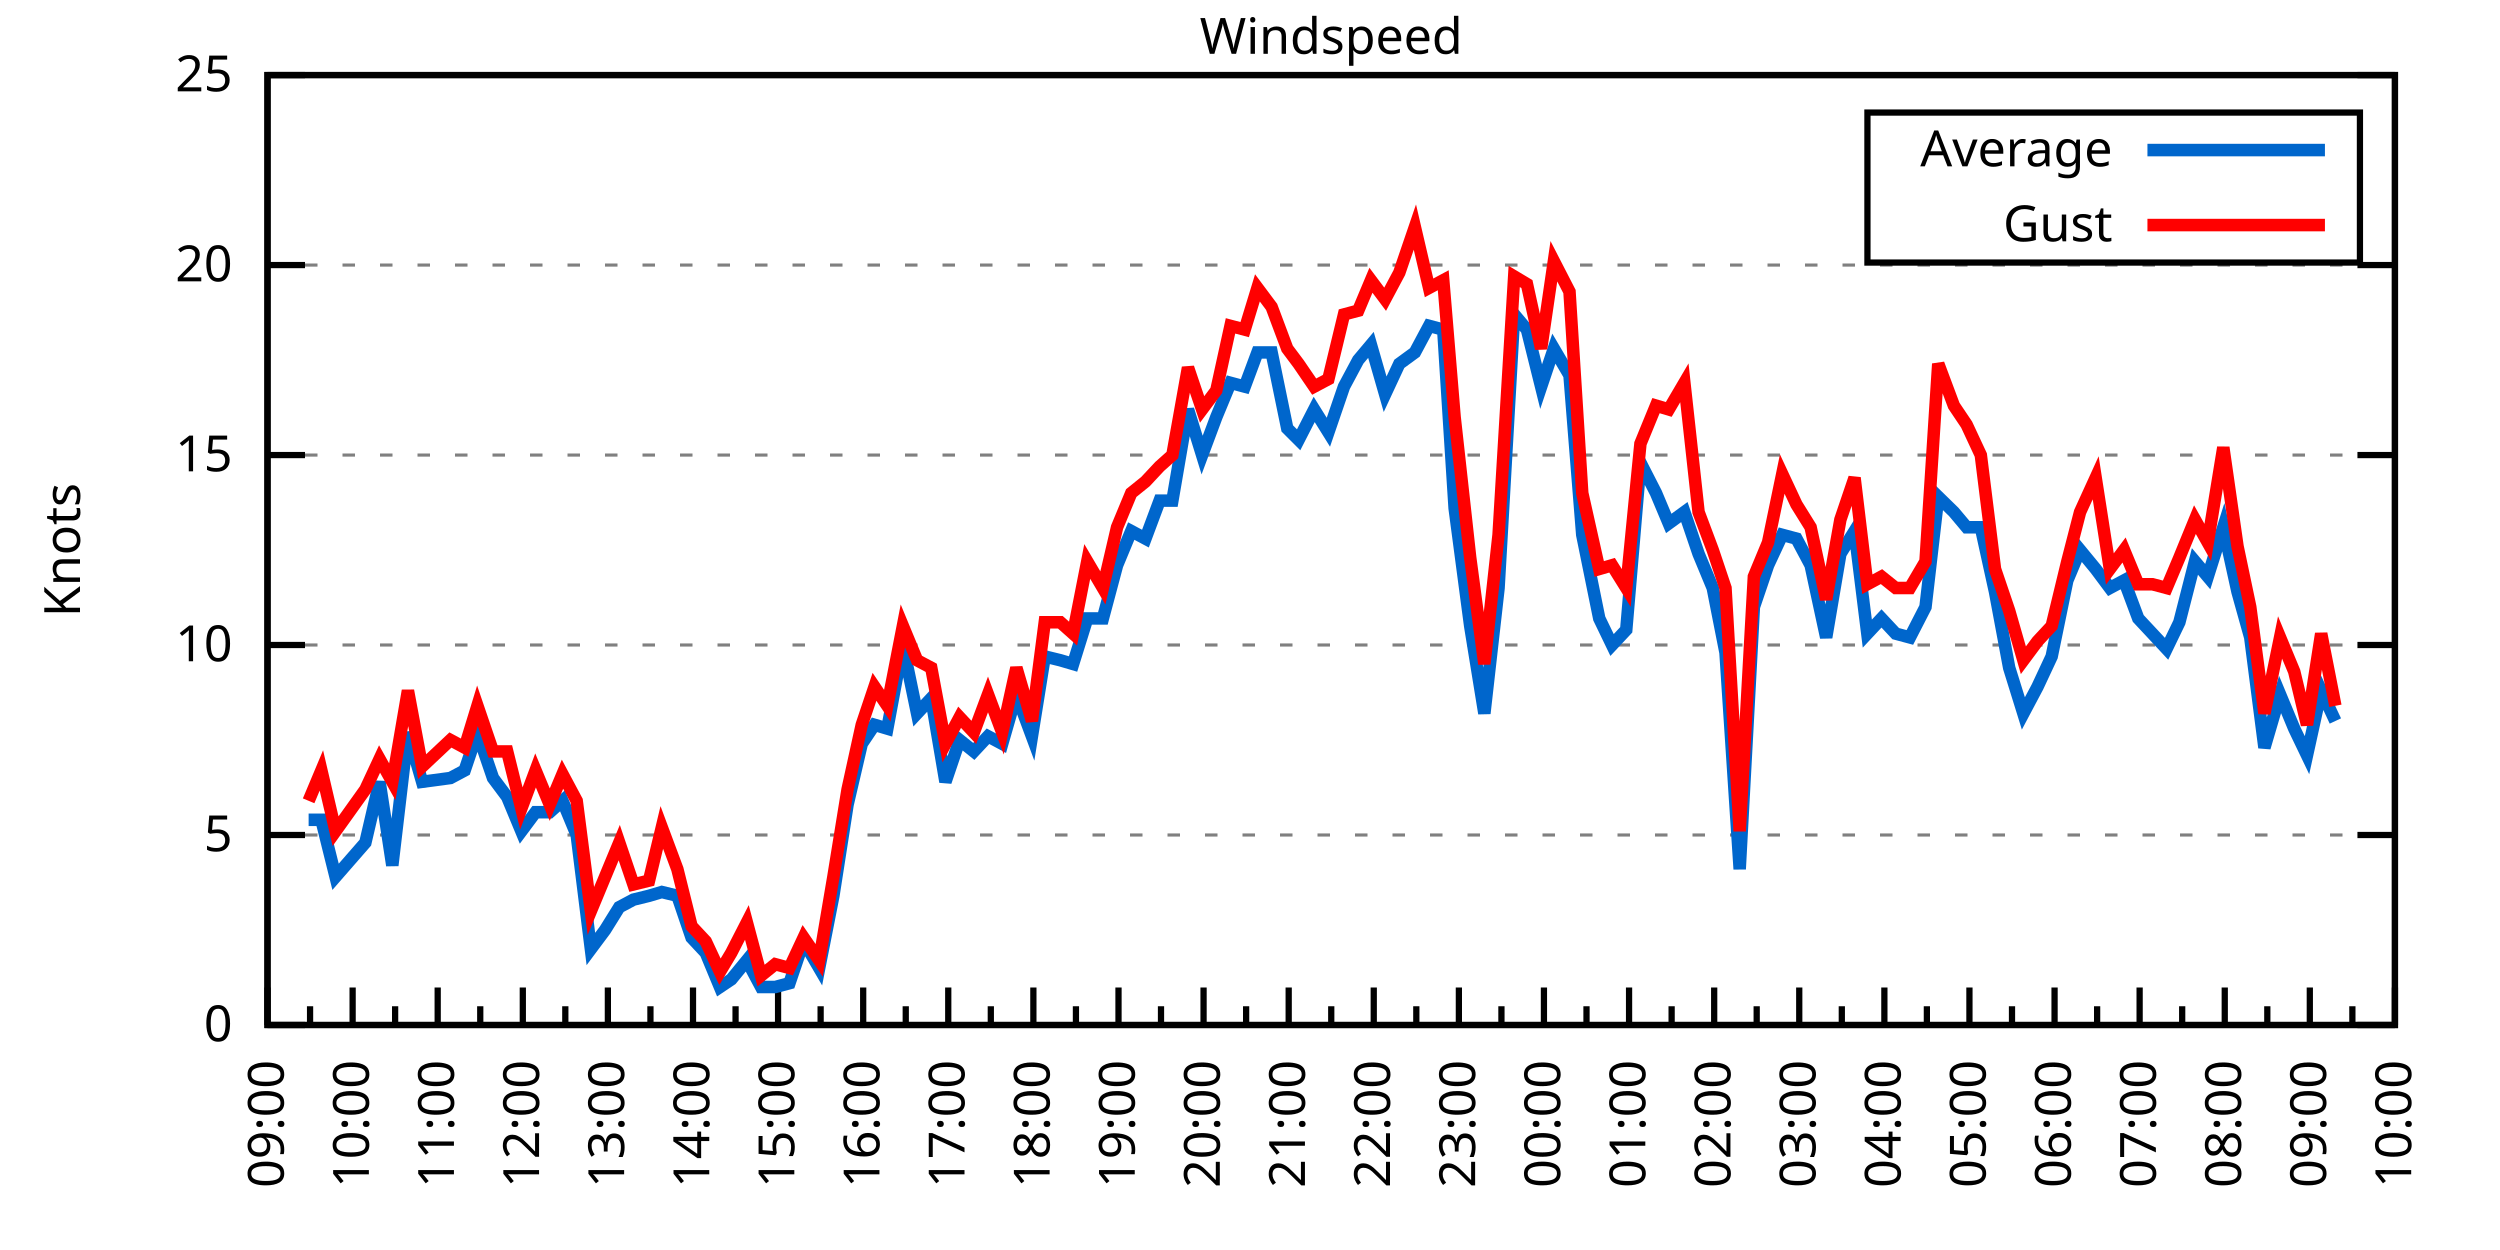
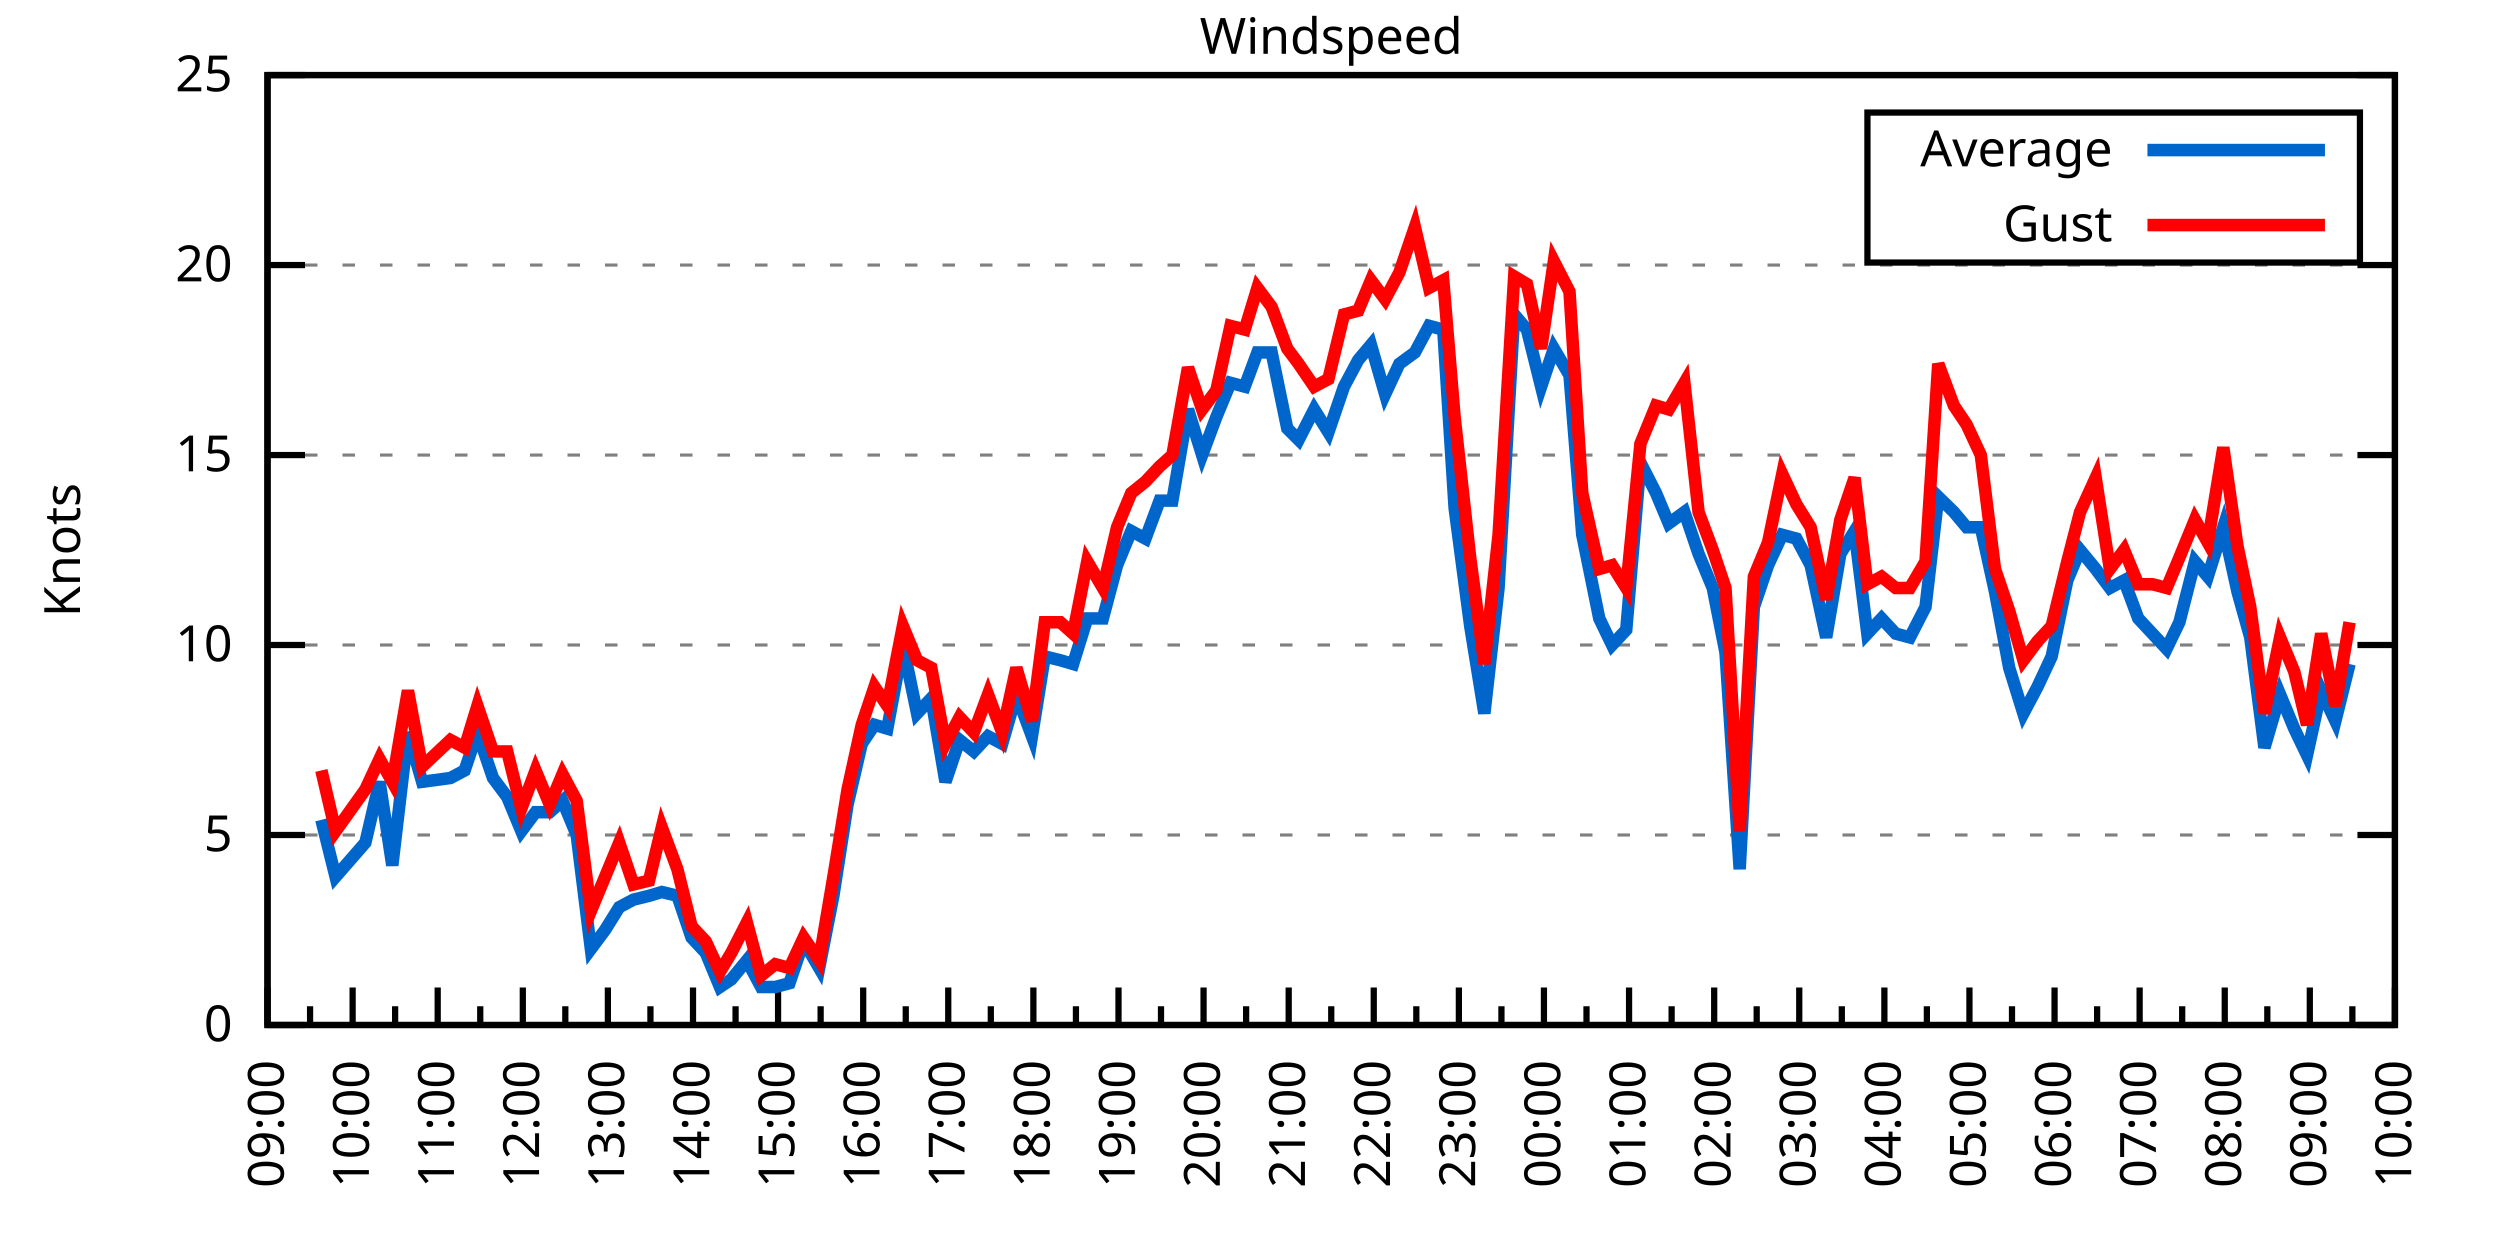
<svg xmlns="http://www.w3.org/2000/svg" xmlns:xlink="http://www.w3.org/1999/xlink" width="400" height="200" viewBox="0 0 400 200">
  <g id="gnuplot_canvas">
    <rect x="0" y="0" width="400" height="200" fill="none" />
    <defs>
      <circle id="gpDot" r="0.5" stroke-width="0.5" stroke="currentColor" />
      <path id="gpPt0" stroke-width="0.333" stroke="currentColor" d="M-1,0 h2 M0,-1 v2" />
      <path id="gpPt1" stroke-width="0.333" stroke="currentColor" d="M-1,-1 L1,1 M1,-1 L-1,1" />
      <path id="gpPt2" stroke-width="0.333" stroke="currentColor" d="M-1,0 L1,0 M0,-1 L0,1 M-1,-1 L1,1 M-1,1 L1,-1" />
      <rect id="gpPt3" stroke-width="0.333" stroke="currentColor" x="-1" y="-1" width="2" height="2" />
      <rect id="gpPt4" stroke-width="0.333" stroke="currentColor" fill="currentColor" x="-1" y="-1" width="2" height="2" />
      <circle id="gpPt5" stroke-width="0.333" stroke="currentColor" cx="0" cy="0" r="1" />
      <use xlink:href="#gpPt5" id="gpPt6" fill="currentColor" stroke="none" />
      <path id="gpPt7" stroke-width="0.333" stroke="currentColor" d="M0,-1.33 L-1.33,0.67 L1.33,0.67 z" />
      <use xlink:href="#gpPt7" id="gpPt8" fill="currentColor" stroke="none" />
      <use xlink:href="#gpPt7" id="gpPt9" stroke="currentColor" transform="rotate(180)" />
      <use xlink:href="#gpPt9" id="gpPt10" fill="currentColor" stroke="none" />
      <use xlink:href="#gpPt3" id="gpPt11" stroke="currentColor" transform="rotate(45)" />
      <use xlink:href="#gpPt11" id="gpPt12" fill="currentColor" stroke="none" />
      <path id="gpPt13" stroke-width="0.333" stroke="currentColor" d="M0,1.330 L1.265,0.411 L0.782,-1.067 L-0.782,-1.076 L-1.265,0.411 z" />
      <use xlink:href="#gpPt13" id="gpPt14" fill="currentColor" stroke="none" />
      <filter id="textbox" filterUnits="objectBoundingBox" x="0" y="0" height="1" width="1">
        <feFlood flood-color="white" flood-opacity="1" result="bgnd" />
        <feComposite in="SourceGraphic" in2="bgnd" operator="atop" />
      </filter>
      <filter id="greybox" filterUnits="objectBoundingBox" x="0" y="0" height="1" width="1">
        <feFlood flood-color="lightgrey" flood-opacity="1" result="grey" />
        <feComposite in="SourceGraphic" in2="grey" operator="atop" />
      </filter>
    </defs>
    <g fill="none" color="white" stroke="currentColor" stroke-width="1.00" stroke-linecap="butt" stroke-linejoin="miter">
</g>
    <g fill="none" color="black" stroke="currentColor" stroke-width="1.00" stroke-linecap="butt" stroke-linejoin="miter">
      <g stroke="none" shape-rendering="crispEdges">
        <polygon fill="rgb(255, 255, 255)" points="42.80,164.00 383.18,164.00 383.18,12.02 42.80,12.02 " />
      </g>
    </g>
    <g fill="none" color="black" stroke="currentColor" stroke-width="1.00" stroke-linecap="butt" stroke-linejoin="miter">
</g>
    <g fill="none" color="black" stroke="black" stroke-width="0.50" stroke-linecap="butt" stroke-linejoin="miter">
</g>
    <g fill="none" color="gray" stroke="currentColor" stroke-width="0.50" stroke-linecap="butt" stroke-linejoin="miter">
      <path stroke="gray" stroke-dasharray="2,4" class="gridline" d="M42.80,164.00 L383.19,164.00  " />
    </g>
    <g fill="none" color="gray" stroke="gray" stroke-width="1.00" stroke-linecap="butt" stroke-linejoin="miter">
</g>
    <g fill="none" color="black" stroke="currentColor" stroke-width="1.00" stroke-linecap="butt" stroke-linejoin="miter">
      <path stroke="black" d="M42.80,164.00 L48.80,164.00 M383.19,164.00 L377.19,164.00  " />
      <g transform="translate(37.20,166.60)" stroke="none" fill="black" font-family="Sans" font-size="8.00" text-anchor="end">
        <text>
          <tspan font-family="Sans"> 0</tspan>
        </text>
      </g>
    </g>
    <g fill="none" color="black" stroke="currentColor" stroke-width="1.00" stroke-linecap="butt" stroke-linejoin="miter">
</g>
    <g fill="none" color="black" stroke="black" stroke-width="0.50" stroke-linecap="butt" stroke-linejoin="miter">
</g>
    <g fill="none" color="gray" stroke="currentColor" stroke-width="0.50" stroke-linecap="butt" stroke-linejoin="miter">
      <path stroke="gray" stroke-dasharray="2,4" class="gridline" d="M42.80,133.60 L383.19,133.60  " />
    </g>
    <g fill="none" color="gray" stroke="gray" stroke-width="1.00" stroke-linecap="butt" stroke-linejoin="miter">
</g>
    <g fill="none" color="black" stroke="currentColor" stroke-width="1.00" stroke-linecap="butt" stroke-linejoin="miter">
      <path stroke="black" d="M42.80,133.60 L48.80,133.60 M383.19,133.60 L377.19,133.60  " />
      <g transform="translate(37.20,136.20)" stroke="none" fill="black" font-family="Sans" font-size="8.00" text-anchor="end">
        <text>
          <tspan font-family="Sans"> 5</tspan>
        </text>
      </g>
    </g>
    <g fill="none" color="black" stroke="currentColor" stroke-width="1.00" stroke-linecap="butt" stroke-linejoin="miter">
</g>
    <g fill="none" color="black" stroke="black" stroke-width="0.50" stroke-linecap="butt" stroke-linejoin="miter">
</g>
    <g fill="none" color="gray" stroke="currentColor" stroke-width="0.50" stroke-linecap="butt" stroke-linejoin="miter">
      <path stroke="gray" stroke-dasharray="2,4" class="gridline" d="M42.80,103.20 L383.19,103.20  " />
    </g>
    <g fill="none" color="gray" stroke="gray" stroke-width="1.00" stroke-linecap="butt" stroke-linejoin="miter">
</g>
    <g fill="none" color="black" stroke="currentColor" stroke-width="1.00" stroke-linecap="butt" stroke-linejoin="miter">
      <path stroke="black" d="M42.80,103.20 L48.80,103.20 M383.19,103.20 L377.19,103.20  " />
      <g transform="translate(37.20,105.80)" stroke="none" fill="black" font-family="Sans" font-size="8.00" text-anchor="end">
        <text>
          <tspan font-family="Sans"> 10</tspan>
        </text>
      </g>
    </g>
    <g fill="none" color="black" stroke="currentColor" stroke-width="1.00" stroke-linecap="butt" stroke-linejoin="miter">
</g>
    <g fill="none" color="black" stroke="black" stroke-width="0.50" stroke-linecap="butt" stroke-linejoin="miter">
</g>
    <g fill="none" color="gray" stroke="currentColor" stroke-width="0.50" stroke-linecap="butt" stroke-linejoin="miter">
      <path stroke="gray" stroke-dasharray="2,4" class="gridline" d="M42.80,72.81 L383.19,72.81  " />
    </g>
    <g fill="none" color="gray" stroke="gray" stroke-width="1.00" stroke-linecap="butt" stroke-linejoin="miter">
</g>
    <g fill="none" color="black" stroke="currentColor" stroke-width="1.00" stroke-linecap="butt" stroke-linejoin="miter">
      <path stroke="black" d="M42.80,72.81 L48.80,72.81 M383.19,72.81 L377.19,72.81  " />
      <g transform="translate(37.20,75.41)" stroke="none" fill="black" font-family="Sans" font-size="8.00" text-anchor="end">
        <text>
          <tspan font-family="Sans"> 15</tspan>
        </text>
      </g>
    </g>
    <g fill="none" color="black" stroke="currentColor" stroke-width="1.00" stroke-linecap="butt" stroke-linejoin="miter">
</g>
    <g fill="none" color="black" stroke="black" stroke-width="0.50" stroke-linecap="butt" stroke-linejoin="miter">
</g>
    <g fill="none" color="gray" stroke="currentColor" stroke-width="0.50" stroke-linecap="butt" stroke-linejoin="miter">
      <path stroke="gray" stroke-dasharray="2,4" class="gridline" d="M42.80,42.41 L383.19,42.41  " />
    </g>
    <g fill="none" color="gray" stroke="gray" stroke-width="1.00" stroke-linecap="butt" stroke-linejoin="miter">
</g>
    <g fill="none" color="black" stroke="currentColor" stroke-width="1.00" stroke-linecap="butt" stroke-linejoin="miter">
      <path stroke="black" d="M42.80,42.41 L48.80,42.41 M383.19,42.41 L377.19,42.41  " />
      <g transform="translate(37.20,45.01)" stroke="none" fill="black" font-family="Sans" font-size="8.00" text-anchor="end">
        <text>
          <tspan font-family="Sans"> 20</tspan>
        </text>
      </g>
    </g>
    <g fill="none" color="black" stroke="currentColor" stroke-width="1.00" stroke-linecap="butt" stroke-linejoin="miter">
</g>
    <g fill="none" color="black" stroke="black" stroke-width="0.50" stroke-linecap="butt" stroke-linejoin="miter">
</g>
    <g fill="none" color="gray" stroke="currentColor" stroke-width="0.50" stroke-linecap="butt" stroke-linejoin="miter">
      <path stroke="gray" stroke-dasharray="2,4" class="gridline" d="M42.80,12.01 L383.19,12.01  " />
    </g>
    <g fill="none" color="gray" stroke="gray" stroke-width="1.00" stroke-linecap="butt" stroke-linejoin="miter">
</g>
    <g fill="none" color="black" stroke="currentColor" stroke-width="1.00" stroke-linecap="butt" stroke-linejoin="miter">
      <path stroke="black" d="M42.80,12.01 L48.80,12.01 M383.19,12.01 L377.19,12.01  " />
      <g transform="translate(37.20,14.61)" stroke="none" fill="black" font-family="Sans" font-size="8.00" text-anchor="end">
        <text>
          <tspan font-family="Sans"> 25</tspan>
        </text>
      </g>
    </g>
    <g fill="none" color="black" stroke="currentColor" stroke-width="1.00" stroke-linecap="butt" stroke-linejoin="miter">
      <path stroke="black" d="M42.80,164.00 L42.80,158.00  " />
      <g transform="translate(45.40,169.60) rotate(270)" stroke="none" fill="black" font-family="Sans" font-size="8.00" text-anchor="end">
        <text>
          <tspan font-family="Sans">09:00</tspan>
        </text>
      </g>
    </g>
    <g fill="none" color="black" stroke="currentColor" stroke-width="1.00" stroke-linecap="butt" stroke-linejoin="miter">
      <path stroke="black" d="M49.61,164.00 L49.61,161.00 M56.42,164.00 L56.42,158.00  " />
      <g transform="translate(59.02,169.60) rotate(270)" stroke="none" fill="black" font-family="Sans" font-size="8.00" text-anchor="end">
        <text>
          <tspan font-family="Sans">10:00</tspan>
        </text>
      </g>
    </g>
    <g fill="none" color="black" stroke="currentColor" stroke-width="1.00" stroke-linecap="butt" stroke-linejoin="miter">
      <path stroke="black" d="M63.22,164.00 L63.22,161.00 M70.03,164.00 L70.03,158.00  " />
      <g transform="translate(72.63,169.60) rotate(270)" stroke="none" fill="black" font-family="Sans" font-size="8.00" text-anchor="end">
        <text>
          <tspan font-family="Sans">11:00</tspan>
        </text>
      </g>
    </g>
    <g fill="none" color="black" stroke="currentColor" stroke-width="1.00" stroke-linecap="butt" stroke-linejoin="miter">
      <path stroke="black" d="M76.84,164.00 L76.84,161.00 M83.65,164.00 L83.65,158.00  " />
      <g transform="translate(86.25,169.60) rotate(270)" stroke="none" fill="black" font-family="Sans" font-size="8.00" text-anchor="end">
        <text>
          <tspan font-family="Sans">12:00</tspan>
        </text>
      </g>
    </g>
    <g fill="none" color="black" stroke="currentColor" stroke-width="1.00" stroke-linecap="butt" stroke-linejoin="miter">
      <path stroke="black" d="M90.45,164.00 L90.45,161.00 M97.26,164.00 L97.26,158.00  " />
      <g transform="translate(99.86,169.60) rotate(270)" stroke="none" fill="black" font-family="Sans" font-size="8.00" text-anchor="end">
        <text>
          <tspan font-family="Sans">13:00</tspan>
        </text>
      </g>
    </g>
    <g fill="none" color="black" stroke="currentColor" stroke-width="1.00" stroke-linecap="butt" stroke-linejoin="miter">
      <path stroke="black" d="M104.07,164.00 L104.07,161.00 M110.88,164.00 L110.88,158.00  " />
      <g transform="translate(113.48,169.60) rotate(270)" stroke="none" fill="black" font-family="Sans" font-size="8.00" text-anchor="end">
        <text>
          <tspan font-family="Sans">14:00</tspan>
        </text>
      </g>
    </g>
    <g fill="none" color="black" stroke="currentColor" stroke-width="1.00" stroke-linecap="butt" stroke-linejoin="miter">
      <path stroke="black" d="M117.69,164.00 L117.69,161.00 M124.49,164.00 L124.49,158.00  " />
      <g transform="translate(127.09,169.60) rotate(270)" stroke="none" fill="black" font-family="Sans" font-size="8.00" text-anchor="end">
        <text>
          <tspan font-family="Sans">15:00</tspan>
        </text>
      </g>
    </g>
    <g fill="none" color="black" stroke="currentColor" stroke-width="1.00" stroke-linecap="butt" stroke-linejoin="miter">
      <path stroke="black" d="M131.30,164.00 L131.30,161.00 M138.11,164.00 L138.11,158.00  " />
      <g transform="translate(140.71,169.60) rotate(270)" stroke="none" fill="black" font-family="Sans" font-size="8.00" text-anchor="end">
        <text>
          <tspan font-family="Sans">16:00</tspan>
        </text>
      </g>
    </g>
    <g fill="none" color="black" stroke="currentColor" stroke-width="1.00" stroke-linecap="butt" stroke-linejoin="miter">
      <path stroke="black" d="M144.92,164.00 L144.92,161.00 M151.72,164.00 L151.72,158.00  " />
      <g transform="translate(154.32,169.60) rotate(270)" stroke="none" fill="black" font-family="Sans" font-size="8.00" text-anchor="end">
        <text>
          <tspan font-family="Sans">17:00</tspan>
        </text>
      </g>
    </g>
    <g fill="none" color="black" stroke="currentColor" stroke-width="1.00" stroke-linecap="butt" stroke-linejoin="miter">
      <path stroke="black" d="M158.53,164.00 L158.53,161.00 M165.34,164.00 L165.34,158.00  " />
      <g transform="translate(167.94,169.60) rotate(270)" stroke="none" fill="black" font-family="Sans" font-size="8.00" text-anchor="end">
        <text>
          <tspan font-family="Sans">18:00</tspan>
        </text>
      </g>
    </g>
    <g fill="none" color="black" stroke="currentColor" stroke-width="1.00" stroke-linecap="butt" stroke-linejoin="miter">
      <path stroke="black" d="M172.15,164.00 L172.15,161.00 M178.96,164.00 L178.96,158.00  " />
      <g transform="translate(181.56,169.60) rotate(270)" stroke="none" fill="black" font-family="Sans" font-size="8.00" text-anchor="end">
        <text>
          <tspan font-family="Sans">19:00</tspan>
        </text>
      </g>
    </g>
    <g fill="none" color="black" stroke="currentColor" stroke-width="1.00" stroke-linecap="butt" stroke-linejoin="miter">
      <path stroke="black" d="M185.76,164.00 L185.76,161.00 M192.57,164.00 L192.57,158.00  " />
      <g transform="translate(195.17,169.60) rotate(270)" stroke="none" fill="black" font-family="Sans" font-size="8.00" text-anchor="end">
        <text>
          <tspan font-family="Sans">20:00</tspan>
        </text>
      </g>
    </g>
    <g fill="none" color="black" stroke="currentColor" stroke-width="1.00" stroke-linecap="butt" stroke-linejoin="miter">
      <path stroke="black" d="M199.38,164.00 L199.38,161.00 M206.19,164.00 L206.19,158.00  " />
      <g transform="translate(208.79,169.60) rotate(270)" stroke="none" fill="black" font-family="Sans" font-size="8.00" text-anchor="end">
        <text>
          <tspan font-family="Sans">21:00</tspan>
        </text>
      </g>
    </g>
    <g fill="none" color="black" stroke="currentColor" stroke-width="1.00" stroke-linecap="butt" stroke-linejoin="miter">
      <path stroke="black" d="M213.00,164.00 L213.00,161.00 M219.80,164.00 L219.80,158.00  " />
      <g transform="translate(222.40,169.60) rotate(270)" stroke="none" fill="black" font-family="Sans" font-size="8.00" text-anchor="end">
        <text>
          <tspan font-family="Sans">22:00</tspan>
        </text>
      </g>
    </g>
    <g fill="none" color="black" stroke="currentColor" stroke-width="1.00" stroke-linecap="butt" stroke-linejoin="miter">
      <path stroke="black" d="M226.61,164.00 L226.61,161.00 M233.42,164.00 L233.42,158.00  " />
      <g transform="translate(236.02,169.60) rotate(270)" stroke="none" fill="black" font-family="Sans" font-size="8.00" text-anchor="end">
        <text>
          <tspan font-family="Sans">23:00</tspan>
        </text>
      </g>
    </g>
    <g fill="none" color="black" stroke="currentColor" stroke-width="1.00" stroke-linecap="butt" stroke-linejoin="miter">
      <path stroke="black" d="M240.23,164.00 L240.23,161.00 M247.03,164.00 L247.03,158.00  " />
      <g transform="translate(249.63,169.60) rotate(270)" stroke="none" fill="black" font-family="Sans" font-size="8.00" text-anchor="end">
        <text>
          <tspan font-family="Sans">00:00</tspan>
        </text>
      </g>
    </g>
    <g fill="none" color="black" stroke="currentColor" stroke-width="1.00" stroke-linecap="butt" stroke-linejoin="miter">
      <path stroke="black" d="M253.84,164.00 L253.84,161.00 M260.65,164.00 L260.65,158.00  " />
      <g transform="translate(263.25,169.60) rotate(270)" stroke="none" fill="black" font-family="Sans" font-size="8.00" text-anchor="end">
        <text>
          <tspan font-family="Sans">01:00</tspan>
        </text>
      </g>
    </g>
    <g fill="none" color="black" stroke="currentColor" stroke-width="1.00" stroke-linecap="butt" stroke-linejoin="miter">
      <path stroke="black" d="M267.46,164.00 L267.46,161.00 M274.27,164.00 L274.27,158.00  " />
      <g transform="translate(276.87,169.60) rotate(270)" stroke="none" fill="black" font-family="Sans" font-size="8.00" text-anchor="end">
        <text>
          <tspan font-family="Sans">02:00</tspan>
        </text>
      </g>
    </g>
    <g fill="none" color="black" stroke="currentColor" stroke-width="1.00" stroke-linecap="butt" stroke-linejoin="miter">
      <path stroke="black" d="M281.07,164.00 L281.07,161.00 M287.88,164.00 L287.88,158.00  " />
      <g transform="translate(290.48,169.60) rotate(270)" stroke="none" fill="black" font-family="Sans" font-size="8.00" text-anchor="end">
        <text>
          <tspan font-family="Sans">03:00</tspan>
        </text>
      </g>
    </g>
    <g fill="none" color="black" stroke="currentColor" stroke-width="1.00" stroke-linecap="butt" stroke-linejoin="miter">
      <path stroke="black" d="M294.69,164.00 L294.69,161.00 M301.50,164.00 L301.50,158.00  " />
      <g transform="translate(304.10,169.60) rotate(270)" stroke="none" fill="black" font-family="Sans" font-size="8.00" text-anchor="end">
        <text>
          <tspan font-family="Sans">04:00</tspan>
        </text>
      </g>
    </g>
    <g fill="none" color="black" stroke="currentColor" stroke-width="1.00" stroke-linecap="butt" stroke-linejoin="miter">
      <path stroke="black" d="M308.30,164.00 L308.30,161.00 M315.11,164.00 L315.11,158.00  " />
      <g transform="translate(317.71,169.60) rotate(270)" stroke="none" fill="black" font-family="Sans" font-size="8.00" text-anchor="end">
        <text>
          <tspan font-family="Sans">05:00</tspan>
        </text>
      </g>
    </g>
    <g fill="none" color="black" stroke="currentColor" stroke-width="1.00" stroke-linecap="butt" stroke-linejoin="miter">
      <path stroke="black" d="M321.92,164.00 L321.92,161.00 M328.73,164.00 L328.73,158.00  " />
      <g transform="translate(331.33,169.60) rotate(270)" stroke="none" fill="black" font-family="Sans" font-size="8.00" text-anchor="end">
        <text>
          <tspan font-family="Sans">06:00</tspan>
        </text>
      </g>
    </g>
    <g fill="none" color="black" stroke="currentColor" stroke-width="1.00" stroke-linecap="butt" stroke-linejoin="miter">
      <path stroke="black" d="M335.54,164.00 L335.54,161.00 M342.34,164.00 L342.34,158.00  " />
      <g transform="translate(344.94,169.60) rotate(270)" stroke="none" fill="black" font-family="Sans" font-size="8.00" text-anchor="end">
        <text>
          <tspan font-family="Sans">07:00</tspan>
        </text>
      </g>
    </g>
    <g fill="none" color="black" stroke="currentColor" stroke-width="1.00" stroke-linecap="butt" stroke-linejoin="miter">
      <path stroke="black" d="M349.15,164.00 L349.15,161.00 M355.96,164.00 L355.96,158.00  " />
      <g transform="translate(358.56,169.60) rotate(270)" stroke="none" fill="black" font-family="Sans" font-size="8.00" text-anchor="end">
        <text>
          <tspan font-family="Sans">08:00</tspan>
        </text>
      </g>
    </g>
    <g fill="none" color="black" stroke="currentColor" stroke-width="1.00" stroke-linecap="butt" stroke-linejoin="miter">
      <path stroke="black" d="M362.77,164.00 L362.77,161.00 M369.57,164.00 L369.57,158.00  " />
      <g transform="translate(372.17,169.60) rotate(270)" stroke="none" fill="black" font-family="Sans" font-size="8.00" text-anchor="end">
        <text>
          <tspan font-family="Sans">09:00</tspan>
        </text>
      </g>
    </g>
    <g fill="none" color="black" stroke="currentColor" stroke-width="1.00" stroke-linecap="butt" stroke-linejoin="miter">
      <path stroke="black" d="M376.38,164.00 L376.38,161.00 M383.19,164.00 L383.19,158.00  " />
      <g transform="translate(385.79,169.60) rotate(270)" stroke="none" fill="black" font-family="Sans" font-size="8.00" text-anchor="end">
        <text>
          <tspan font-family="Sans">10:00</tspan>
        </text>
      </g>
    </g>
    <g fill="none" color="black" stroke="currentColor" stroke-width="1.00" stroke-linecap="butt" stroke-linejoin="miter">
</g>
    <g fill="none" color="black" stroke="currentColor" stroke-width="1.00" stroke-linecap="butt" stroke-linejoin="miter">
      <path stroke="black" d="M42.80,12.01 L42.80,164.00 L383.19,164.00 L383.19,12.01 L42.80,12.01 Z  " />
    </g>
    <g fill="none" color="black" stroke="currentColor" stroke-width="1.00" stroke-linecap="butt" stroke-linejoin="miter">
      <g transform="translate(12.80,88.01) rotate(270)" stroke="none" fill="black" font-family="Sans" font-size="8.00" text-anchor="middle">
        <text>
          <tspan font-family="Sans">Knots</tspan>
        </text>
      </g>
    </g>
    <g fill="none" color="black" stroke="currentColor" stroke-width="1.00" stroke-linecap="butt" stroke-linejoin="miter">
</g>
    <g fill="none" color="black" stroke="currentColor" stroke-width="1.00" stroke-linecap="butt" stroke-linejoin="miter">
      <path stroke="black" d="M298.79,42.01 L298.79,18.01 L377.59,18.01 L377.59,42.01 L298.79,42.01 Z  " />
    </g>
    <g id="Windspeed_plot_1">
      <g fill="none" color="white" stroke="black" stroke-width="2.00" stroke-linecap="butt" stroke-linejoin="miter">
</g>
      <g fill="none" color="black" stroke="currentColor" stroke-width="2.00" stroke-linecap="butt" stroke-linejoin="miter">
        <g transform="translate(337.99,26.61)" stroke="none" fill="black" font-family="Sans" font-size="8.00" text-anchor="end">
          <text>
            <tspan font-family="Sans">Average</tspan>
          </text>
        </g>
      </g>
      <g fill="none" color="black" stroke="currentColor" stroke-width="2.00" stroke-linecap="butt" stroke-linejoin="miter">
-         <path stroke="rgb(  0, 102, 204)" d="M343.59,24.01 L371.99,24.01 M49.38,131.17 L51.42,131.17 L53.69,140.29 L58.46,134.82 L60.73,125.09 L62.77,138.47   L65.27,117.19 L67.54,125.09 L72.07,124.48 L74.34,123.27 L76.39,117.19 L78.88,124.48 L81.15,127.52 L83.42,132.99   L85.69,129.95 L87.96,129.95 L90.00,128.13 L92.27,133.60 L94.54,151.84 L96.81,148.80 L99.08,145.15 L101.35,143.94   L103.84,143.33 L105.89,142.72 L108.38,143.33 L110.65,150.02 L112.92,152.45 L115.19,157.92 L117.01,156.70 L119.50,153.66   L121.77,157.92 L124.04,157.92 L126.31,157.31 L128.58,150.62 L131.07,154.88 L133.34,143.33 L135.61,128.74 L137.88,119.01   L139.92,115.97 L141.97,116.58 L144.46,103.20 L146.73,114.15 L149.00,111.72 L151.27,125.09 L153.54,118.40 L155.81,120.23   L158.08,117.80 L160.35,119.01 L162.62,111.11 L165.11,117.80 L167.16,105.03 L169.65,105.64 L171.69,106.24 L173.96,98.95   L176.46,98.95 L178.73,90.44 L181.00,84.97 L183.27,86.18 L185.54,80.10 L187.58,80.10 L190.08,65.51 L192.34,72.81   L194.61,66.73 L196.88,61.25 L199.15,61.86 L201.19,56.39 L203.46,56.39 L205.96,68.55 L207.78,70.37 L210.27,65.51   L212.54,69.16 L215.04,61.86 L217.31,57.61 L219.35,55.18 L221.62,63.08 L223.89,58.21 L226.38,56.39 L228.65,52.14   L230.92,52.74 L232.74,81.32 L235.23,100.16 L237.50,114.15 L239.77,94.08 L242.27,50.31 L244.31,52.74 L246.58,61.86   L248.62,55.78 L251.12,60.04 L253.16,85.57 L255.88,98.95 L257.93,103.20 L260.20,100.77 L262.47,74.02 L264.96,78.89   L267.00,83.75 L269.50,81.93 L271.77,88.61 L274.04,94.08 L276.08,104.42 L278.35,139.07 L280.62,97.12 L282.89,90.44   L285.16,85.57 L287.43,86.18 L289.70,90.44 L292.19,101.99 L294.46,88.61 L296.73,84.97 L298.77,101.38 L301.04,98.95   L303.31,101.38 L305.58,101.99 L308.08,97.12 L310.12,79.49 L312.62,81.93 L314.66,84.36 L316.93,84.36 L319.20,94.69   L321.47,106.85 L323.74,114.15 L326.00,109.89 L328.27,105.03 L330.77,92.87 L332.81,88.00 L335.31,91.04 L337.58,94.08   L339.85,92.87 L342.12,98.95 L344.39,101.38 L346.65,103.81 L348.70,99.56 L351.19,89.83 L353.24,92.26 L355.73,84.36   L358.00,94.69 L360.04,101.99 L362.31,119.62 L364.81,111.11 L367.08,116.58 L369.12,120.83 L371.39,110.50 L373.66,115.36    " />
+         <path stroke="rgb(  0, 102, 204)" d="M343.59,24.01 L371.99,24.01 M51.42,131.17 L53.69,140.29 L58.46,134.82 L60.73,125.09 L62.77,138.47 L65.27,117.19   L67.54,125.09 L72.07,124.48 L74.34,123.27 L76.39,117.19 L78.88,124.48 L81.15,127.52 L83.42,132.99 L85.69,129.95   L87.96,129.95 L90.00,128.13 L92.27,133.60 L94.54,151.84 L96.81,148.80 L99.08,145.15 L101.35,143.94 L103.84,143.33   L105.89,142.72 L108.38,143.33 L110.65,150.02 L112.92,152.45 L115.19,157.92 L117.01,156.70 L119.50,153.66 L121.77,157.92   L124.04,157.92 L126.31,157.31 L128.58,150.62 L131.07,154.88 L133.34,143.33 L135.61,128.74 L137.88,119.01 L139.92,115.97   L141.97,116.58 L144.46,103.20 L146.73,114.15 L149.00,111.72 L151.27,125.09 L153.54,118.40 L155.81,120.23 L158.08,117.80   L160.35,119.01 L162.62,111.11 L165.11,117.80 L167.16,105.03 L169.65,105.64 L171.69,106.24 L173.96,98.95 L176.46,98.95   L178.73,90.44 L181.00,84.97 L183.27,86.18 L185.54,80.10 L187.58,80.10 L190.08,65.51 L192.34,72.81 L194.61,66.73   L196.88,61.25 L199.15,61.86 L201.19,56.39 L203.46,56.39 L205.96,68.55 L207.78,70.37 L210.27,65.51 L212.54,69.16   L215.04,61.86 L217.31,57.61 L219.35,55.18 L221.62,63.08 L223.89,58.21 L226.38,56.39 L228.65,52.14 L230.92,52.74   L232.74,81.32 L235.23,100.16 L237.50,114.15 L239.77,94.08 L242.27,50.31 L244.31,52.74 L246.58,61.86 L248.62,55.78   L251.12,60.04 L253.16,85.57 L255.88,98.95 L257.93,103.20 L260.20,100.77 L262.47,74.02 L264.96,78.89 L267.00,83.75   L269.50,81.93 L271.77,88.61 L274.04,94.08 L276.08,104.42 L278.35,139.07 L280.62,97.12 L282.89,90.44 L285.16,85.57   L287.43,86.18 L289.70,90.44 L292.19,101.99 L294.46,88.61 L296.73,84.97 L298.77,101.38 L301.04,98.95 L303.31,101.38   L305.58,101.99 L308.08,97.12 L310.12,79.49 L312.62,81.93 L314.66,84.36 L316.93,84.36 L319.20,94.69 L321.47,106.85   L323.74,114.15 L326.00,109.89 L328.27,105.03 L330.77,92.87 L332.81,88.00 L335.31,91.04 L337.58,94.08 L339.85,92.87   L342.12,98.95 L344.39,101.38 L346.65,103.81 L348.70,99.56 L351.19,89.83 L353.24,92.26 L355.73,84.36 L358.00,94.69   L360.04,101.99 L362.31,119.62 L364.81,111.11 L367.08,116.58 L369.12,120.83 L371.39,110.50 L373.66,115.36 L375.93,106.24    " />
      </g>
    </g>
    <g id="Windspeed_plot_2">
      <g fill="none" color="black" stroke="currentColor" stroke-width="2.00" stroke-linecap="butt" stroke-linejoin="miter">
        <g transform="translate(337.99,38.61)" stroke="none" fill="black" font-family="Sans" font-size="8.00" text-anchor="end">
          <text>
            <tspan font-family="Sans">Gust</tspan>
          </text>
        </g>
      </g>
      <g fill="none" color="black" stroke="currentColor" stroke-width="2.00" stroke-linecap="butt" stroke-linejoin="miter">
-         <path stroke="rgb(255,   0,   0)" d="M343.59,36.01 L371.99,36.01 M49.38,128.13 L51.42,123.27 L53.69,132.99 L58.46,126.31 L60.73,121.44 L62.77,125.09   L65.27,110.50 L67.54,122.66 L72.07,118.40 L74.34,119.62 L76.39,112.93 L78.88,120.23 L81.15,120.23 L83.42,129.35   L85.69,123.27 L87.96,128.74 L90.00,123.87 L92.27,128.13 L94.54,145.76 L96.81,140.29 L99.08,134.82 L101.35,141.51   L103.84,140.90 L105.89,132.39 L108.38,139.07 L110.65,148.19 L112.92,150.62 L115.19,155.49 L117.01,152.45 L119.50,147.59   L121.77,156.10 L124.04,154.27 L126.31,154.88 L128.58,150.02 L131.07,153.66 L133.34,140.29 L135.61,126.31 L137.88,115.97   L139.92,109.89 L141.97,112.93 L144.46,100.16 L146.73,105.64 L149.00,106.85 L151.27,119.01 L153.54,114.76 L155.81,117.19   L158.08,111.11 L160.35,117.19 L162.62,106.85 L165.11,115.36 L167.16,99.56 L169.65,99.56 L171.69,101.38 L173.96,89.83   L176.46,94.08 L178.73,84.36 L181.00,78.89 L183.27,77.06 L185.54,74.63 L187.58,72.81 L190.08,58.82 L192.34,65.51   L194.61,62.47 L196.88,52.14 L199.15,52.74 L201.19,46.06 L203.46,49.10 L205.96,55.78 L207.78,58.21 L210.27,61.86   L212.54,60.65 L215.04,50.31 L217.31,49.70 L219.35,44.84 L221.62,47.88 L223.89,43.62 L226.38,36.33 L228.65,46.06   L230.92,44.84 L232.74,66.73 L235.23,89.22 L237.50,106.24 L239.77,85.57 L242.27,44.23 L244.31,45.45 L246.58,55.78   L248.62,41.80 L251.12,46.66 L253.16,78.89 L255.88,91.04 L257.93,90.44 L260.20,94.08 L262.47,70.98 L264.96,64.90   L267.00,65.51 L269.50,61.25 L271.77,81.93 L274.04,88.00 L276.08,94.08 L278.35,132.99 L280.62,92.26 L282.89,86.79   L285.16,75.85 L287.43,80.71 L289.70,84.36 L292.19,95.91 L294.46,83.14 L296.73,76.45 L298.77,93.48 L301.04,92.26   L303.31,94.08 L305.58,94.08 L308.08,89.83 L310.12,58.21 L312.62,64.90 L314.66,67.94 L316.93,72.81 L319.20,91.04   L321.47,97.73 L323.74,105.64 L326.00,102.60 L328.27,100.16 L330.77,89.83 L332.81,81.93 L335.31,76.45 L337.58,91.04   L339.85,88.00 L342.12,93.48 L344.39,93.48 L346.65,94.08 L348.70,89.22 L351.19,83.14 L353.24,86.79 L355.73,71.59   L358.00,87.40 L360.04,97.12 L362.31,114.15 L364.81,101.99 L367.08,107.46 L369.12,115.97 L371.39,101.38 L373.66,112.93    " />
+         <path stroke="rgb(255,   0,   0)" d="M343.59,36.01 L371.99,36.01 M51.42,123.27 L53.69,132.99 L58.46,126.31 L60.73,121.44 L62.77,125.09 L65.27,110.50   L67.54,122.66 L72.07,118.40 L74.34,119.62 L76.39,112.93 L78.88,120.23 L81.15,120.23 L83.42,129.35 L85.69,123.27   L87.96,128.74 L90.00,123.87 L92.27,128.13 L94.54,145.76 L96.81,140.29 L99.08,134.82 L101.35,141.51 L103.84,140.90   L105.89,132.39 L108.38,139.07 L110.65,148.19 L112.92,150.62 L115.19,155.49 L117.01,152.45 L119.50,147.59 L121.77,156.10   L124.04,154.27 L126.31,154.88 L128.58,150.02 L131.07,153.66 L133.34,140.29 L135.61,126.31 L137.88,115.97 L139.92,109.89   L141.97,112.93 L144.46,100.16 L146.73,105.64 L149.00,106.85 L151.27,119.01 L153.54,114.76 L155.81,117.19 L158.08,111.11   L160.35,117.19 L162.62,106.85 L165.11,115.36 L167.16,99.56 L169.65,99.56 L171.69,101.38 L173.96,89.83 L176.46,94.08   L178.73,84.36 L181.00,78.89 L183.27,77.06 L185.54,74.63 L187.58,72.81 L190.08,58.82 L192.34,65.51 L194.61,62.47   L196.88,52.14 L199.15,52.74 L201.19,46.06 L203.46,49.10 L205.96,55.78 L207.78,58.21 L210.27,61.86 L212.54,60.65   L215.04,50.31 L217.31,49.70 L219.35,44.84 L221.62,47.88 L223.89,43.62 L226.38,36.33 L228.65,46.06 L230.92,44.84   L232.74,66.73 L235.23,89.22 L237.50,106.24 L239.77,85.57 L242.27,44.23 L244.31,45.45 L246.58,55.78 L248.62,41.80   L251.12,46.66 L253.16,78.89 L255.88,91.04 L257.93,90.44 L260.20,94.08 L262.47,70.98 L264.96,64.90 L267.00,65.51   L269.50,61.25 L271.77,81.93 L274.04,88.00 L276.08,94.08 L278.35,132.99 L280.62,92.26 L282.89,86.79 L285.16,75.85   L287.43,80.71 L289.70,84.36 L292.19,95.91 L294.46,83.14 L296.73,76.45 L298.77,93.48 L301.04,92.26 L303.31,94.08   L305.58,94.08 L308.08,89.83 L310.12,58.21 L312.62,64.90 L314.66,67.94 L316.93,72.81 L319.20,91.04 L321.47,97.73   L323.74,105.64 L326.00,102.60 L328.27,100.16 L330.77,89.83 L332.81,81.93 L335.31,76.45 L337.58,91.04 L339.85,88.00   L342.12,93.48 L344.39,93.48 L346.65,94.08 L348.70,89.22 L351.19,83.14 L353.24,86.79 L355.73,71.59 L358.00,87.40   L360.04,97.12 L362.31,114.15 L364.81,101.99 L367.08,107.46 L369.12,115.97 L371.39,101.38 L373.66,112.93 L375.93,99.56    " />
      </g>
    </g>
    <g fill="none" color="black" stroke="currentColor" stroke-width="2.00" stroke-linecap="butt" stroke-linejoin="miter">
</g>
    <g fill="none" color="black" stroke="black" stroke-width="1.00" stroke-linecap="butt" stroke-linejoin="miter">
</g>
    <g fill="none" color="black" stroke="currentColor" stroke-width="1.00" stroke-linecap="butt" stroke-linejoin="miter">
      <path stroke="black" d="M42.80,12.01 L42.80,164.00 L383.19,164.00 L383.19,12.01 L42.80,12.01 Z  " />
    </g>
    <g fill="none" color="black" stroke="currentColor" stroke-width="1.00" stroke-linecap="butt" stroke-linejoin="miter">
      <g transform="translate(212.99,8.61)" stroke="none" fill="black" font-family="Sans" font-size="8.00" text-anchor="middle">
        <text>
          <tspan font-family="Sans">Windspeed</tspan>
        </text>
      </g>
    </g>
    <g fill="none" color="black" stroke="currentColor" stroke-width="1.00" stroke-linecap="butt" stroke-linejoin="miter">
</g>
  </g>
</svg>
